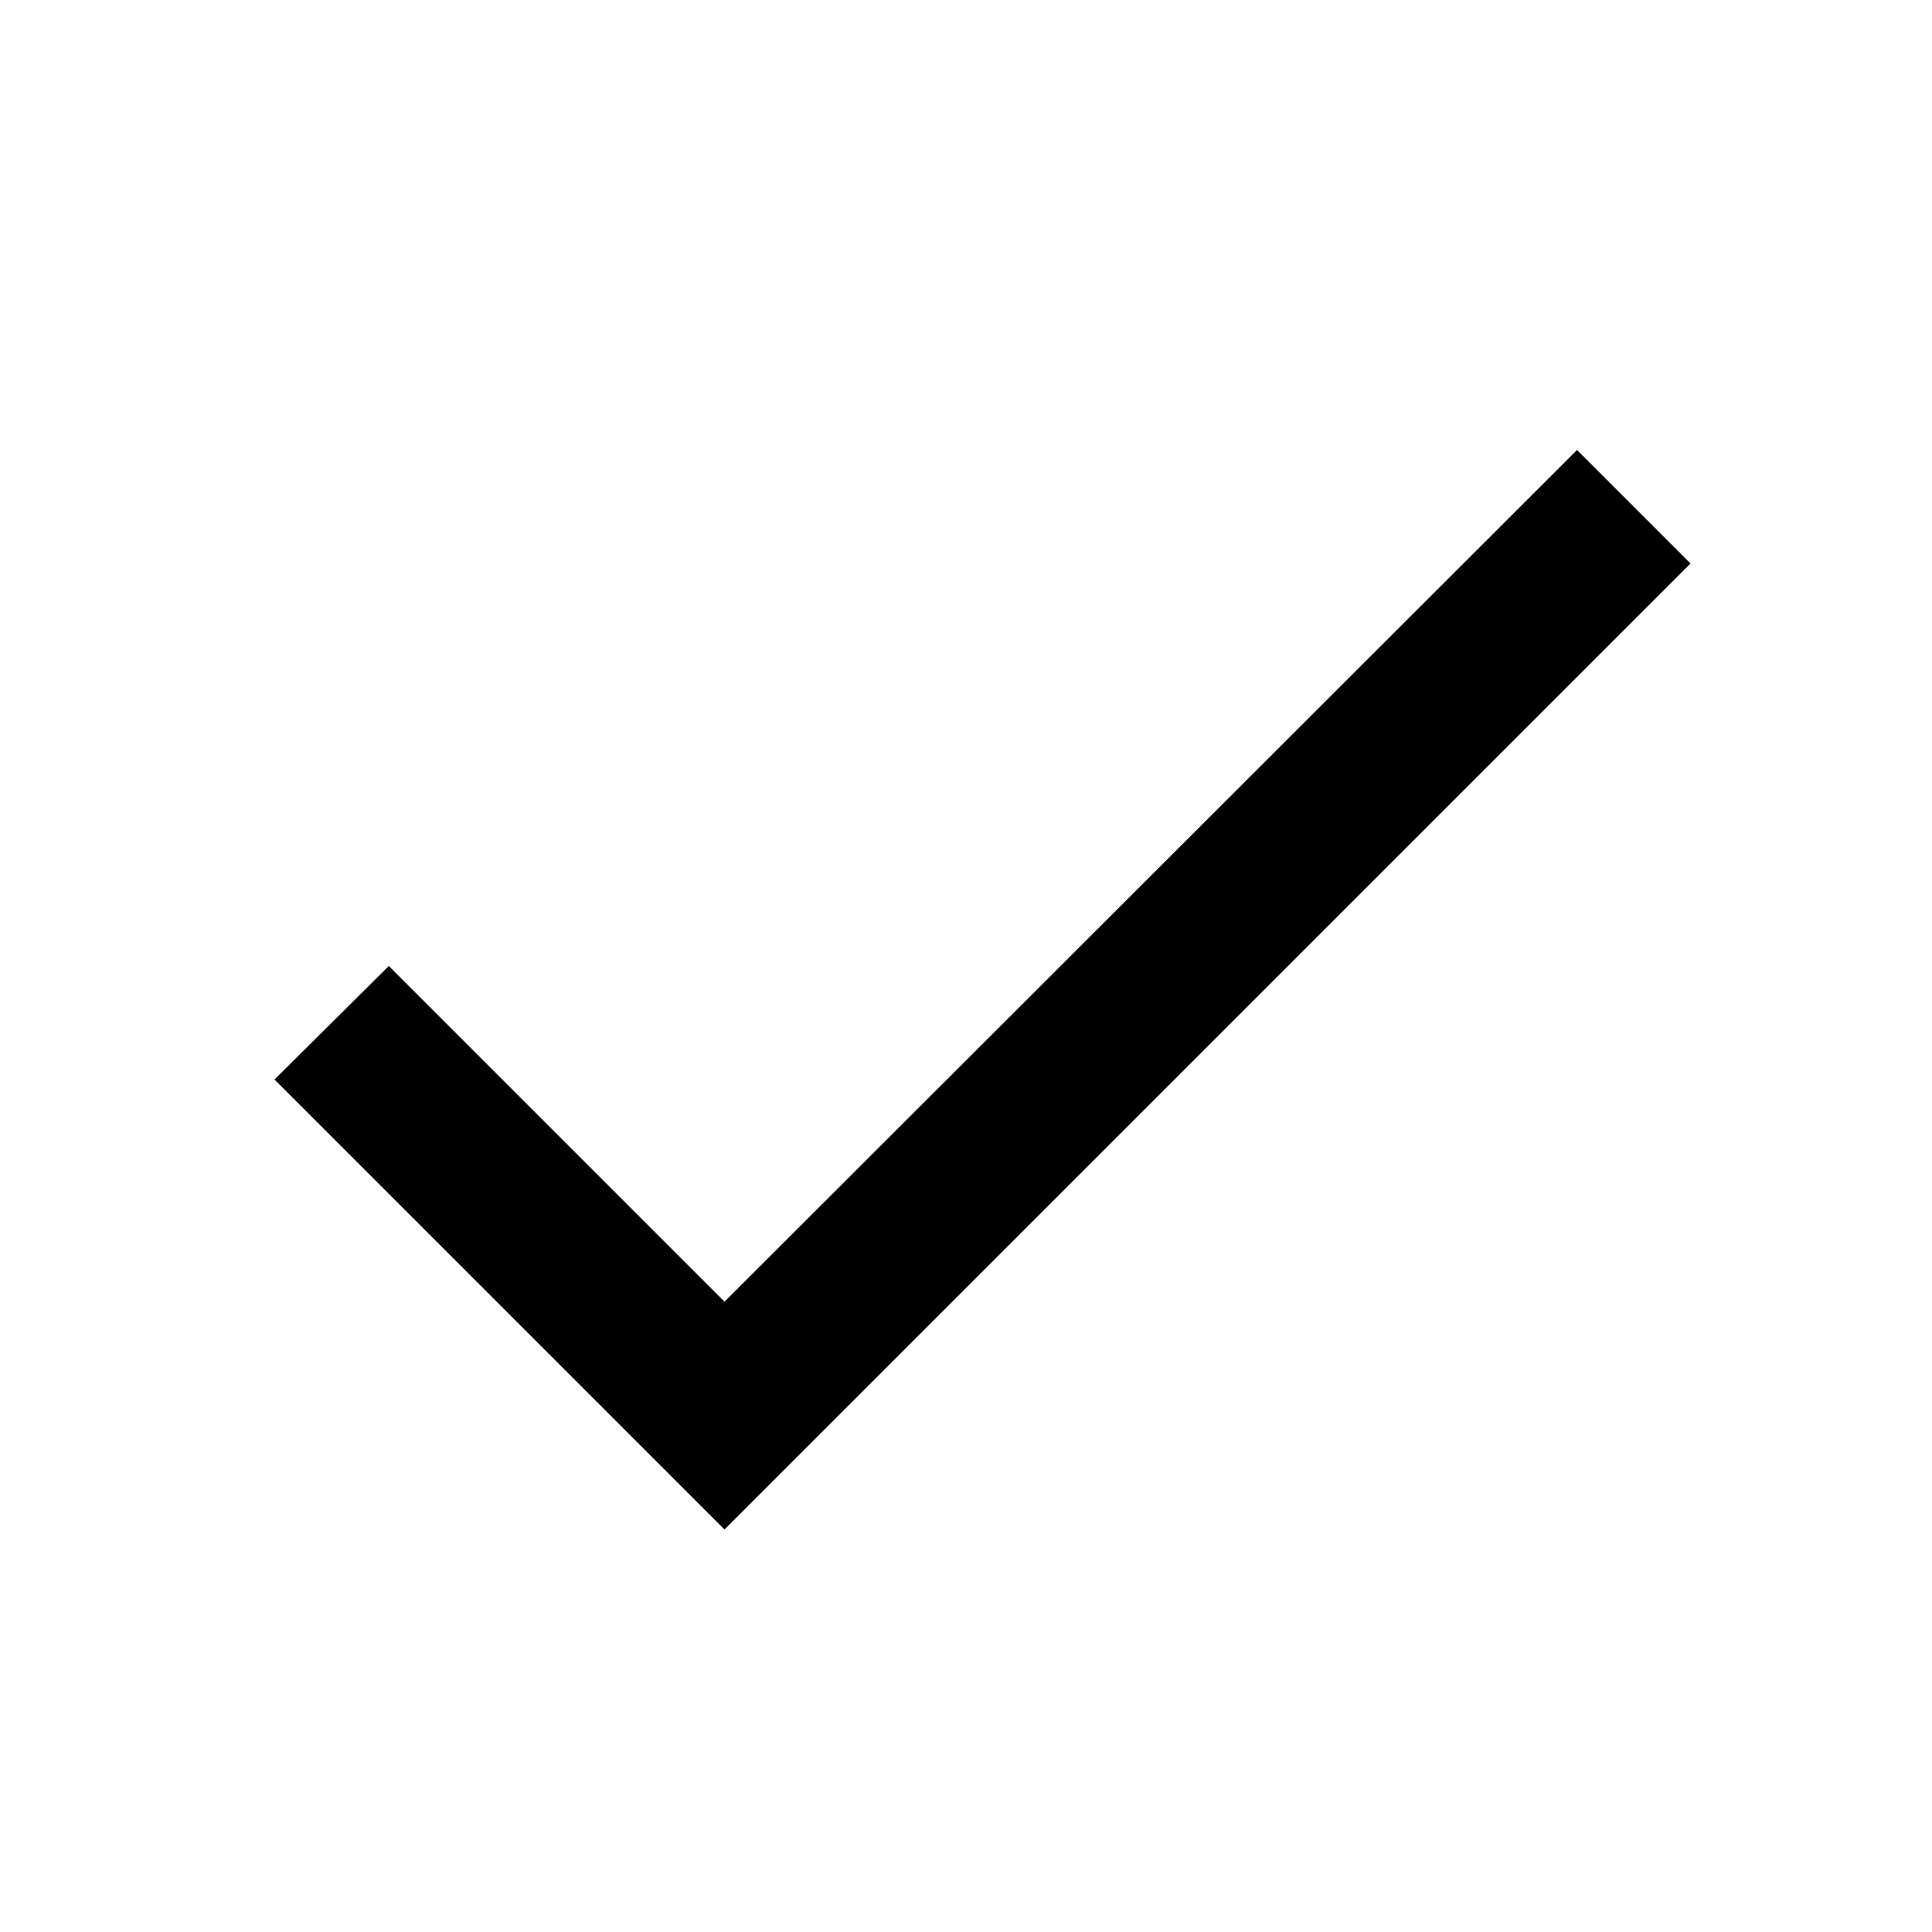
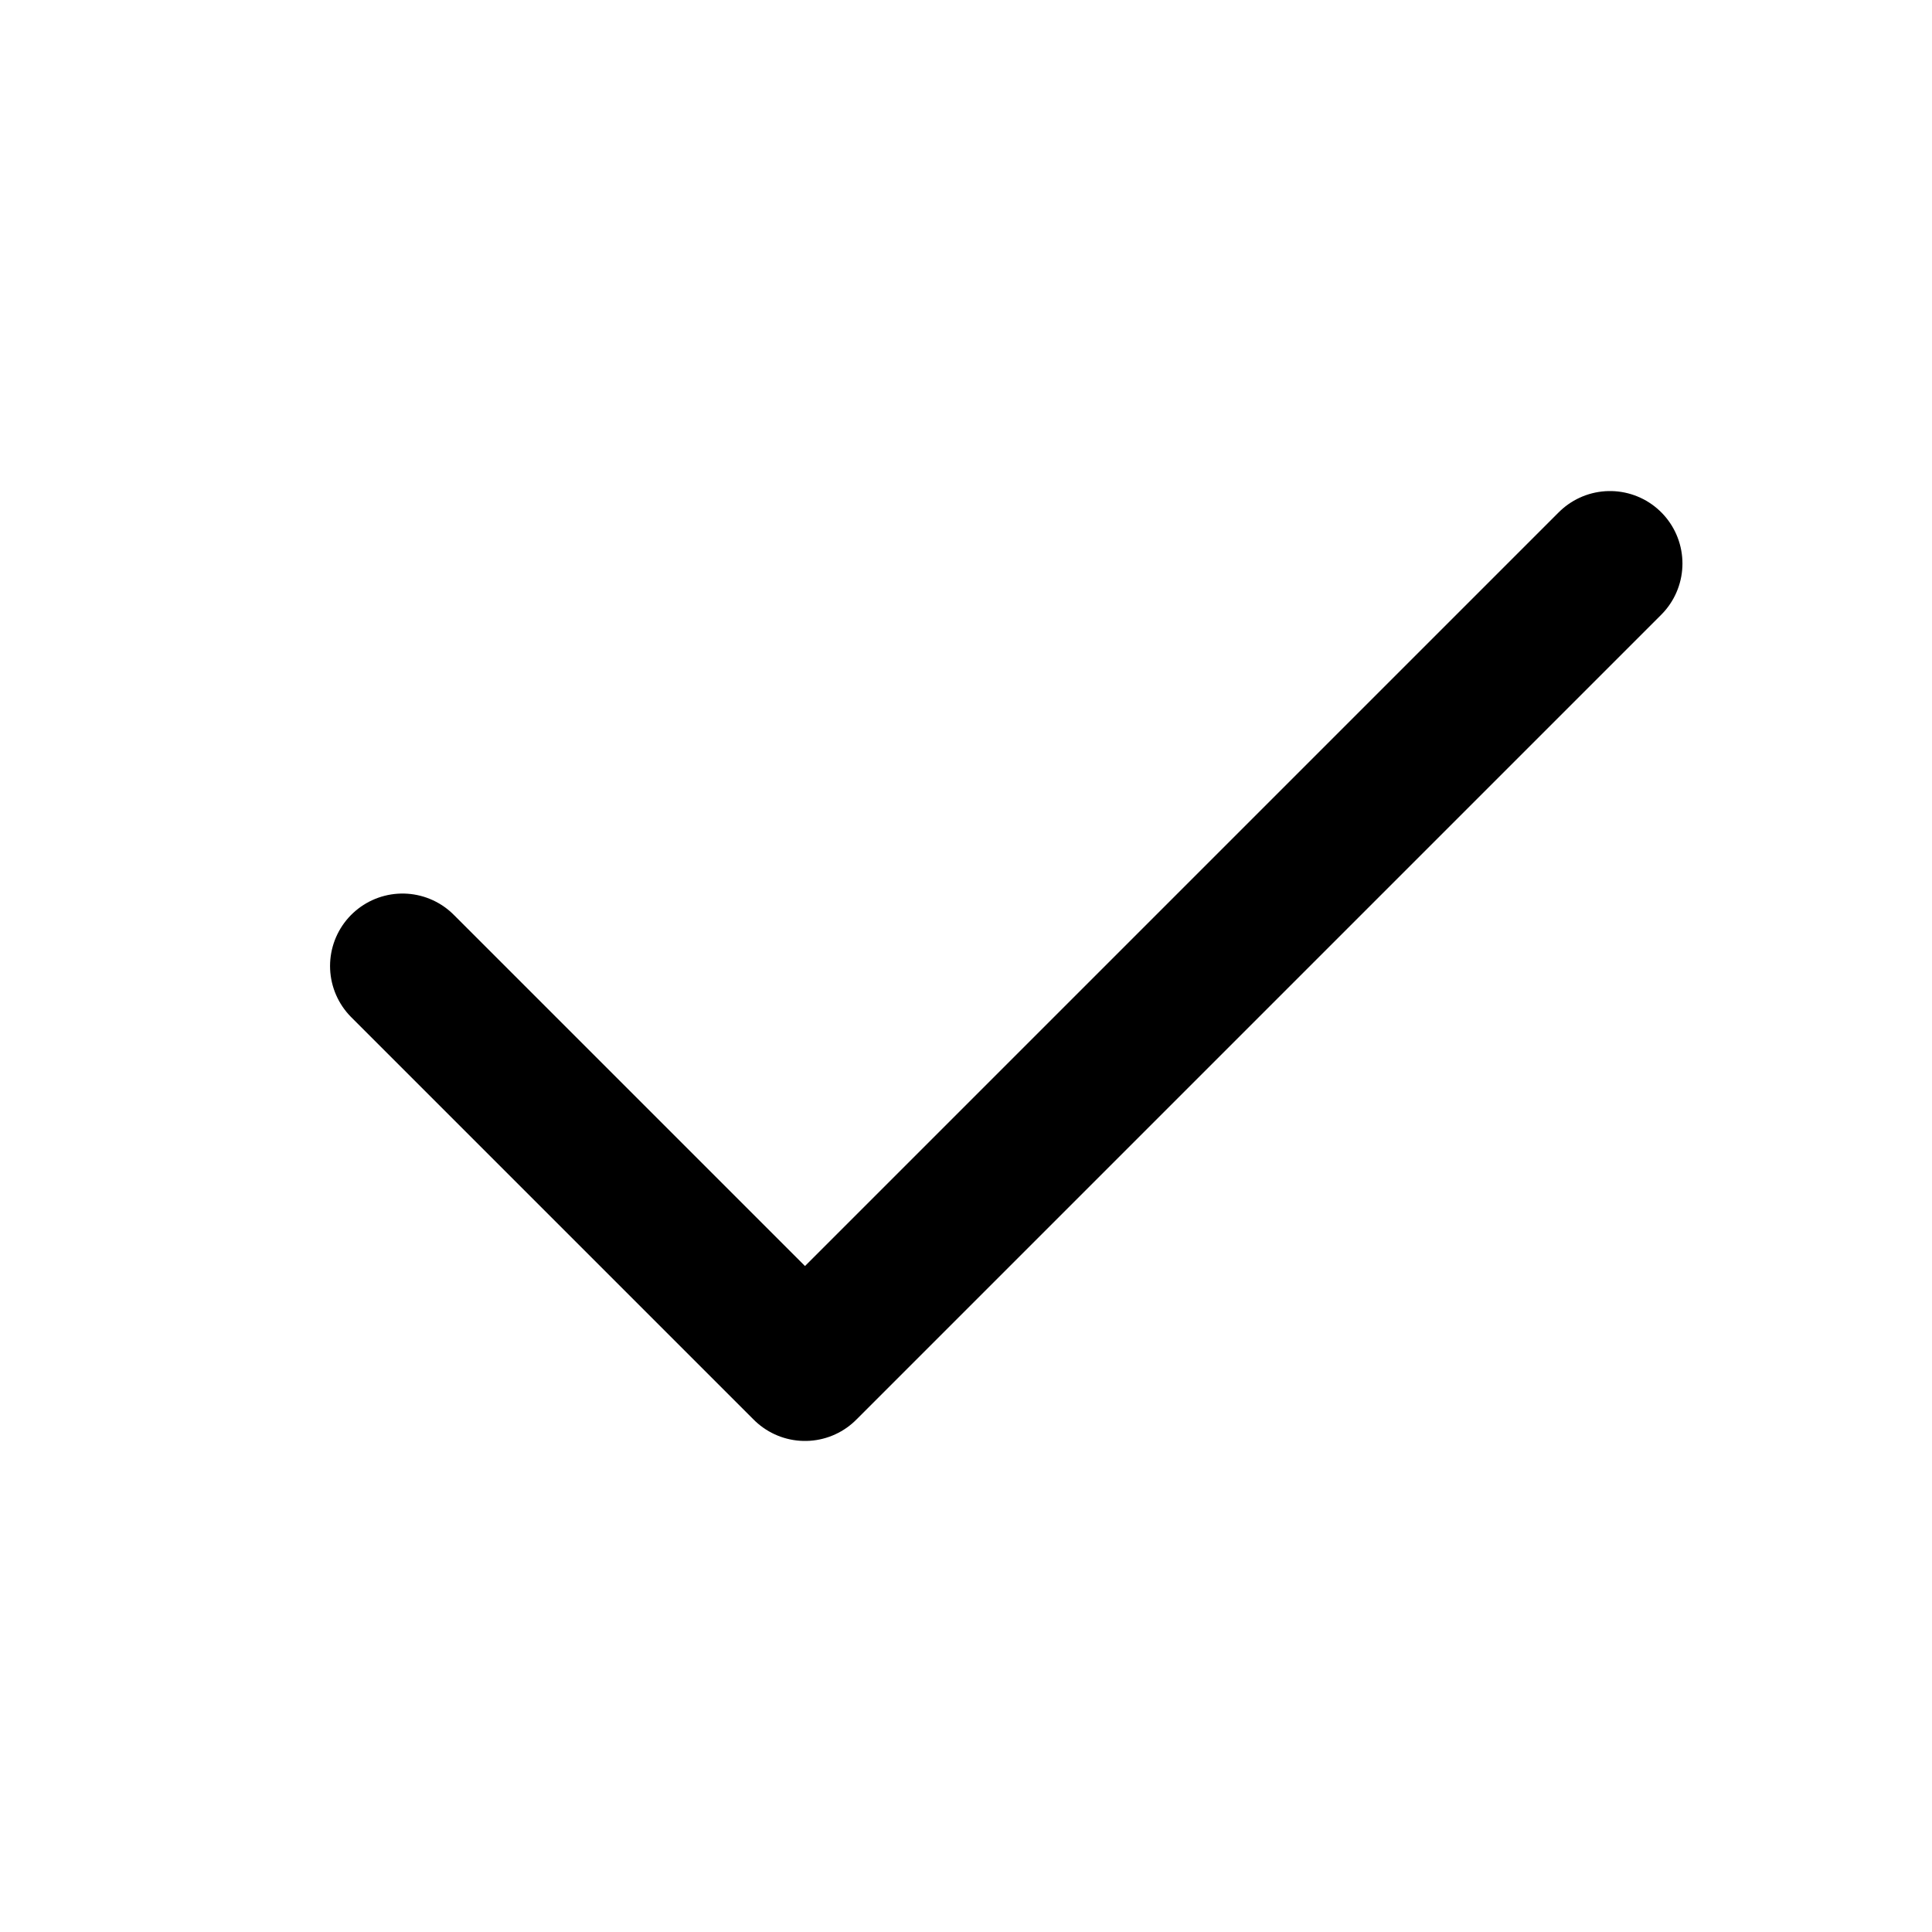
- <svg xmlns="http://www.w3.org/2000/svg" id="mdi-check" viewBox="0 0 24 24">
-   <path d="M9,16.17 L4.83,12 L3.41,13.41 L9,19 L21,7 L19.59,5.59 Z" />
+ <svg xmlns="http://www.w3.org/2000/svg" viewBox="0 0 24 24" fill="none" stroke="currentColor" stroke-width="1.8" stroke-linecap="round" stroke-linejoin="round">
+   <path d="m5 12 5 5L20 7" />
</svg>
